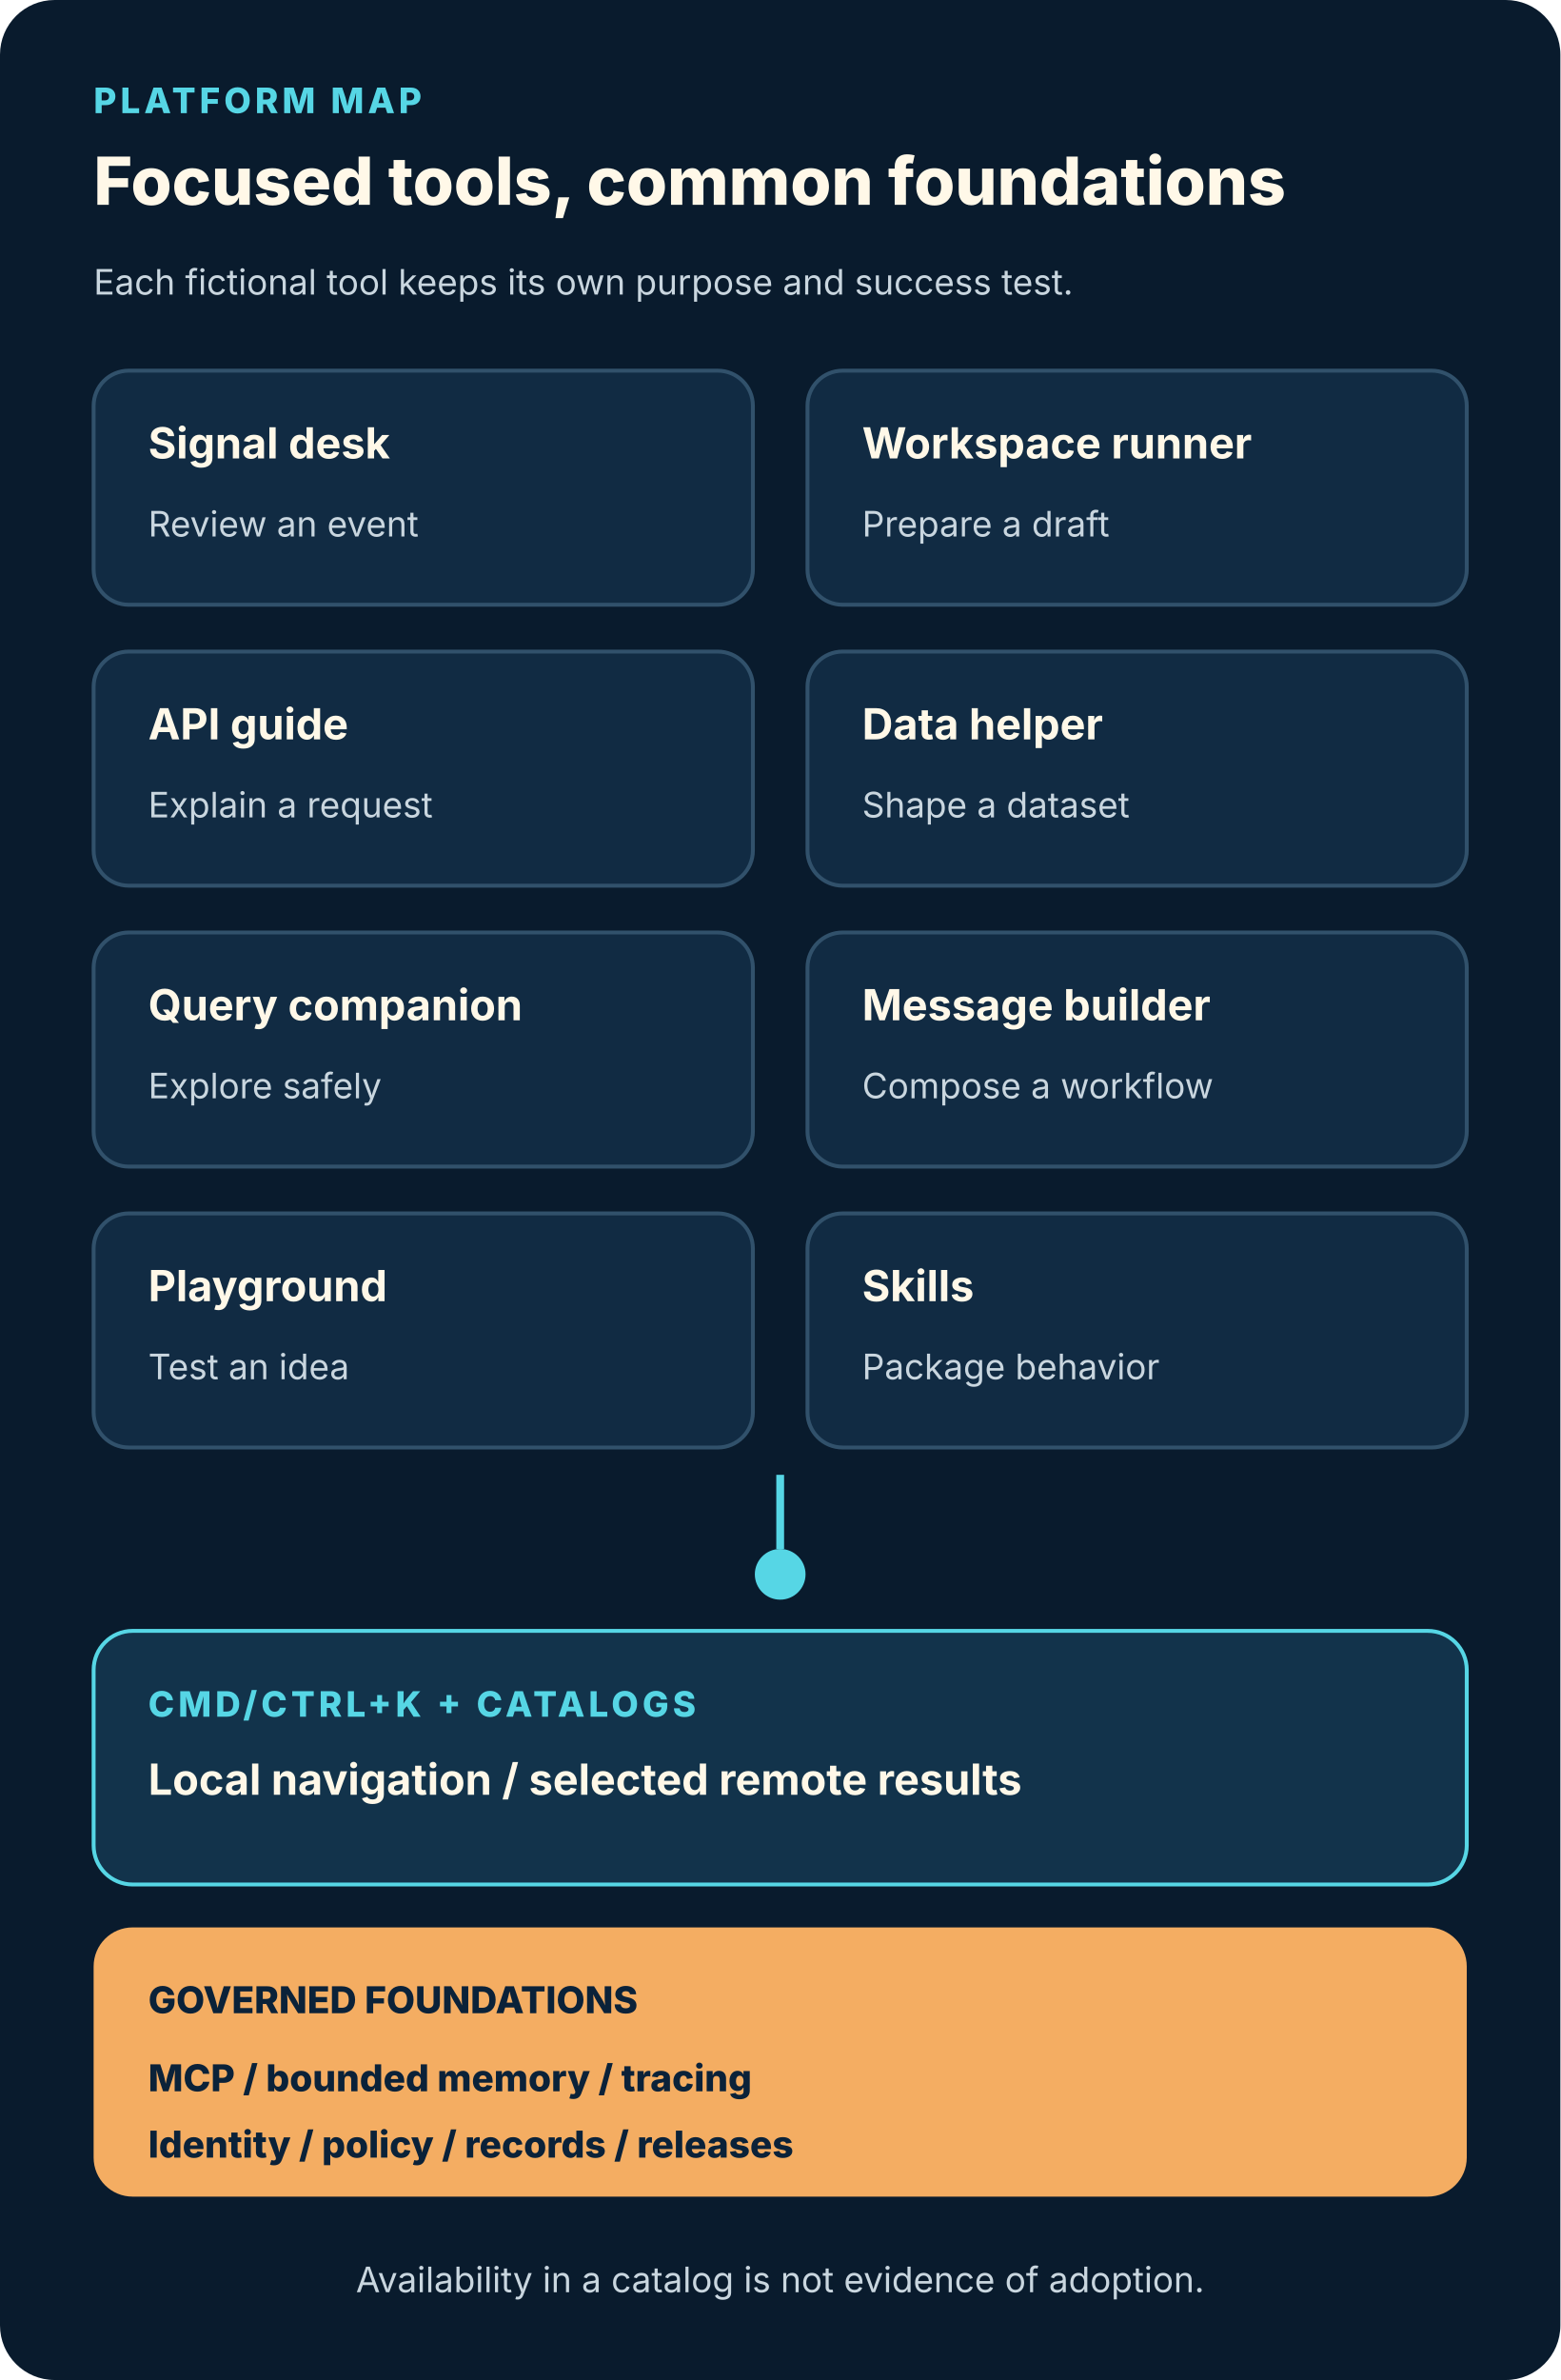
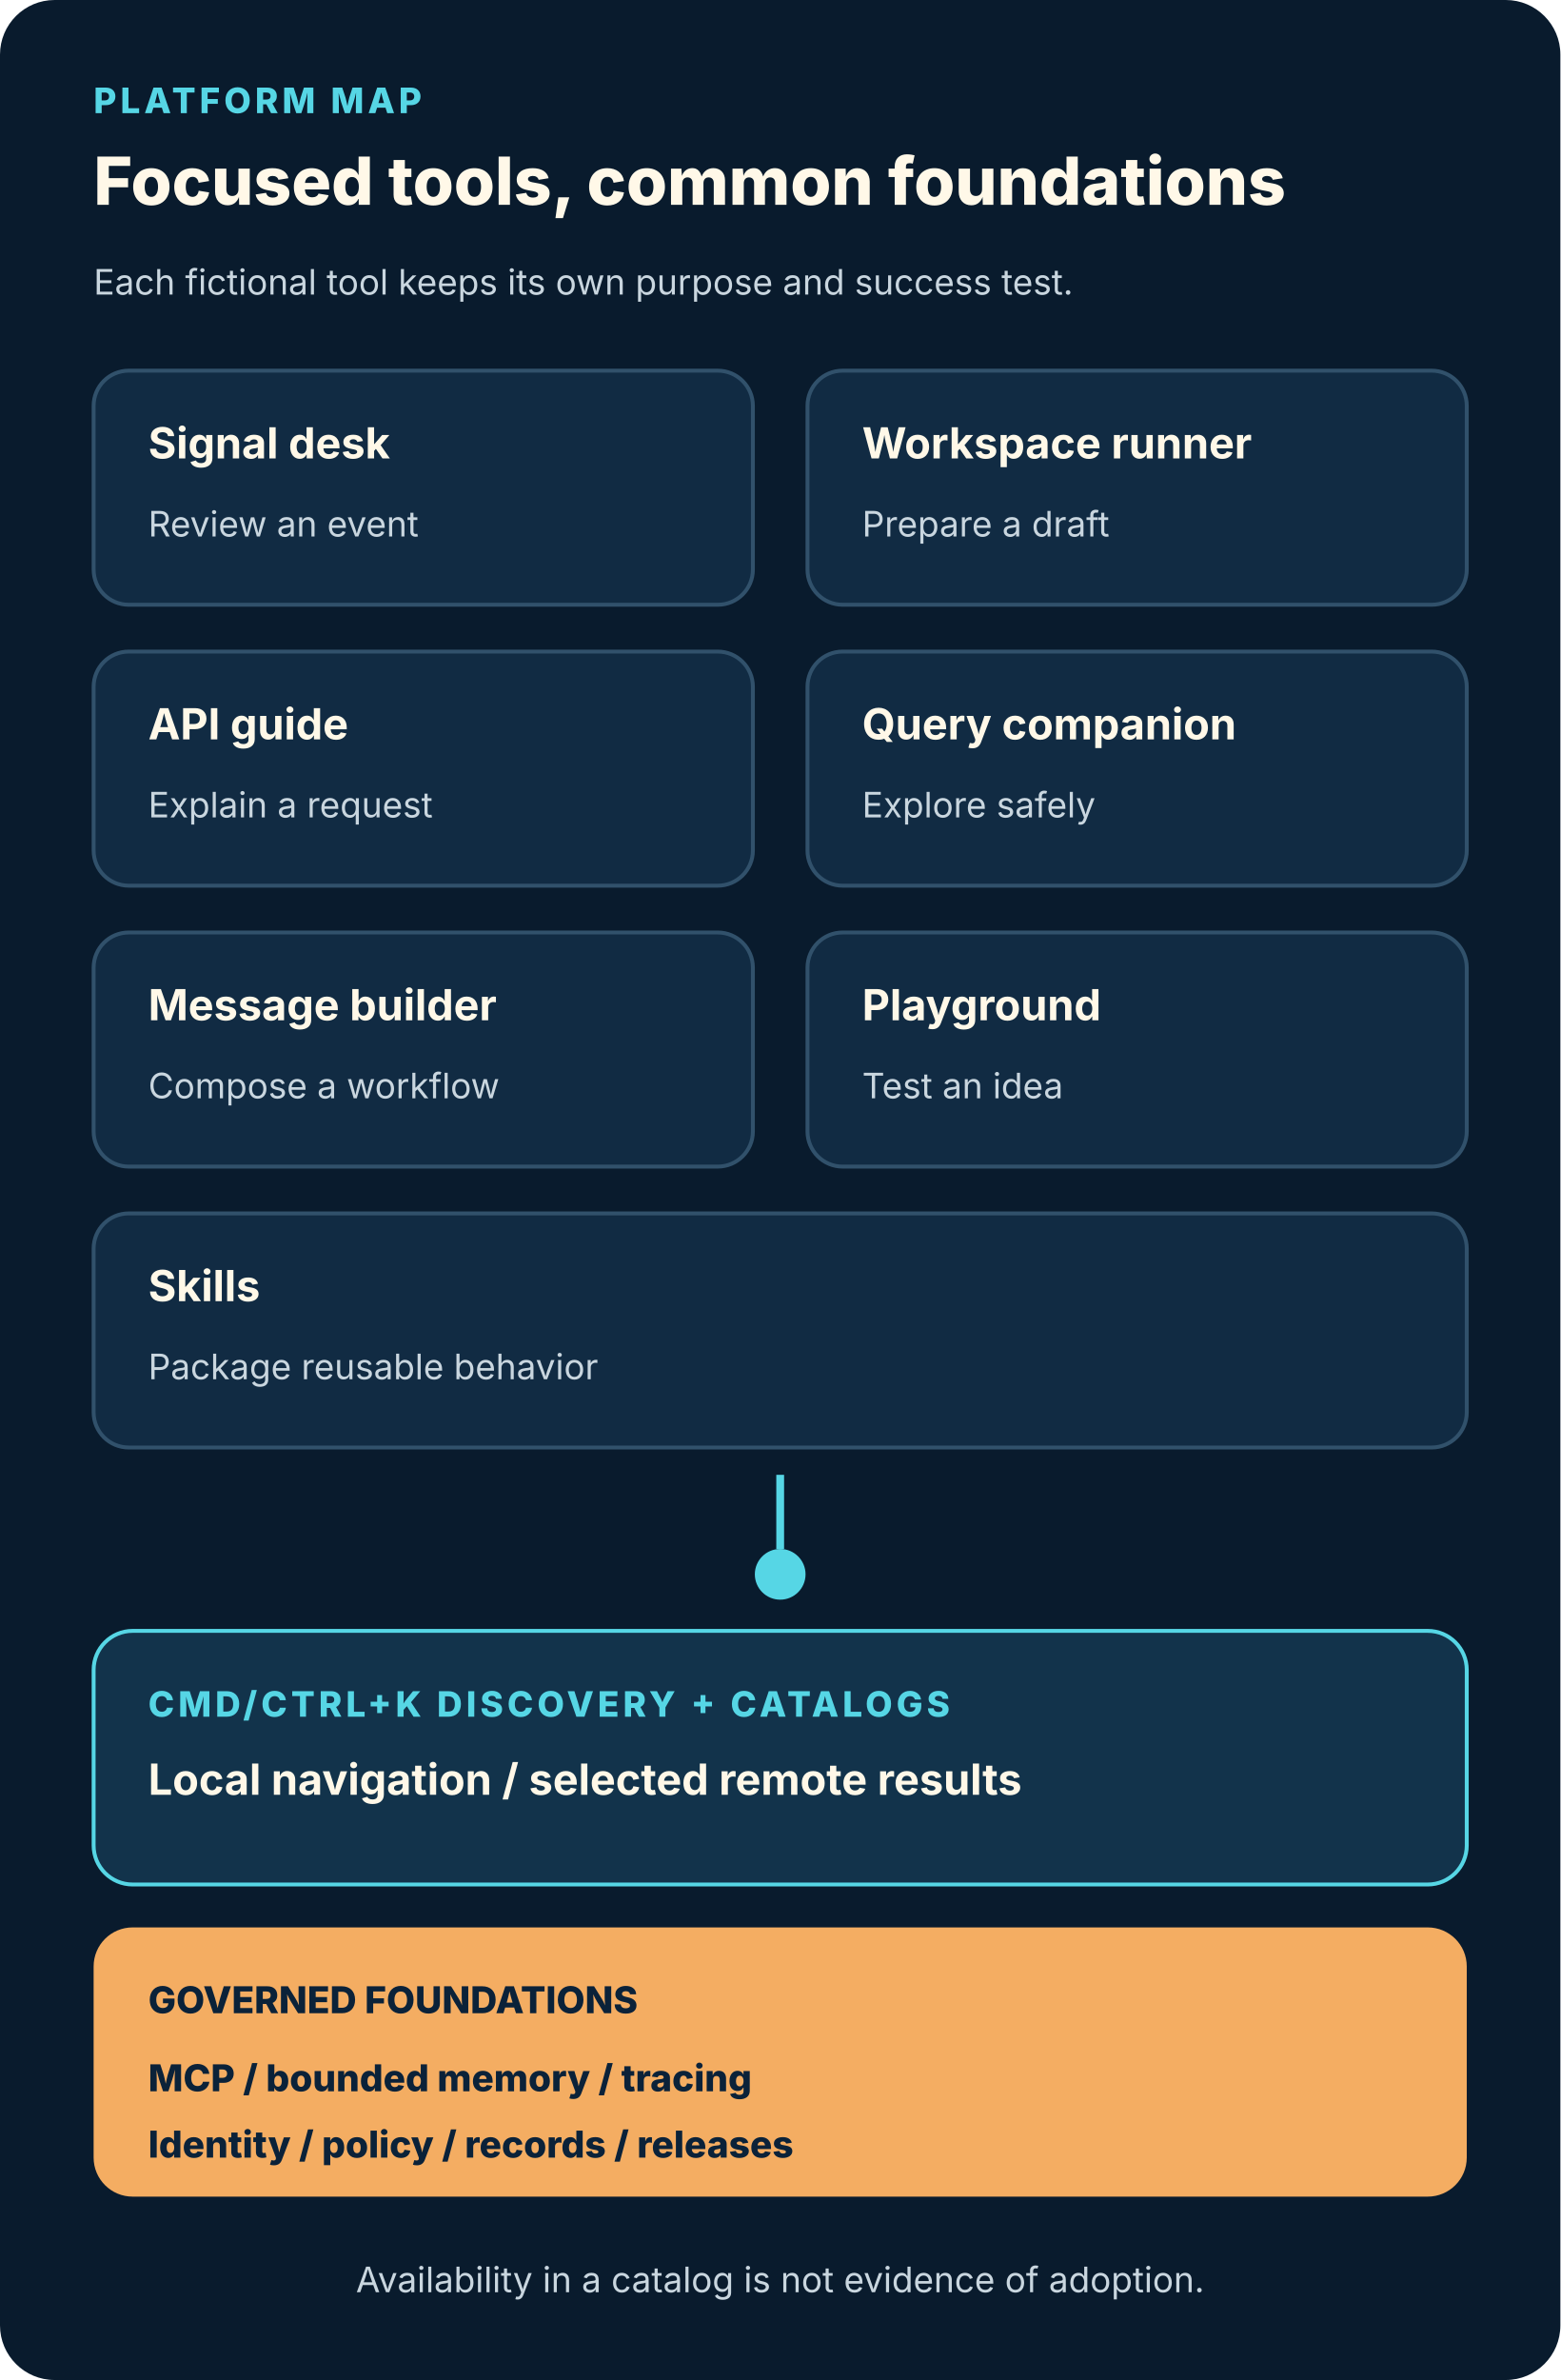
<svg xmlns="http://www.w3.org/2000/svg" viewBox="0 0 800 1220" role="img" aria-labelledby="title desc">
  <style>text{font-family:-apple-system,BlinkMacSystemFont,"Segoe UI",sans-serif}.k{fill:#56d6e5;font-size:18px;font-weight:800;letter-spacing:2px}.h{fill:#fff8e8;font-size:34px;font-weight:800}.n{fill:#fff8e8;font-size:22px;font-weight:750}.b{fill:#c9d6df;font-size:18px}.s{fill:#0b2239;font-size:19px;font-weight:800}</style>
  <rect width="800" height="1220" rx="28" fill="#091b2d" />
  <text x="48" y="58" class="k">PLATFORM MAP</text>
  <text x="48" y="105" class="h">Focused tools, common foundations</text>
  <text x="48" y="151" class="b">Each fictional tool keeps its own purpose and success test.</text>
  <g fill="#112b43" stroke="#31516b" stroke-width="2">
    <rect x="48" y="190" width="338" height="120" rx="18" />
    <rect x="414" y="190" width="338" height="120" rx="18" />
    <rect x="48" y="334" width="338" height="120" rx="18" />
    <rect x="414" y="334" width="338" height="120" rx="18" />
    <rect x="48" y="478" width="338" height="120" rx="18" />
    <rect x="414" y="478" width="338" height="120" rx="18" />
-     <rect x="48" y="622" width="338" height="120" rx="18" />
-     <rect x="414" y="622" width="338" height="120" rx="18" />
+     <rect x="48" y="622" width="704" height="120" rx="18" />
  </g>
  <g class="n">
    <text x="76" y="235">Signal desk</text>
    <text x="442" y="235">Workspace runner</text>
    <text x="76" y="379">API guide</text>
-     <text x="442" y="379">Data helper</text>
-     <text x="76" y="523">Query companion</text>
-     <text x="442" y="523">Message builder</text>
-     <text x="76" y="667">Playground</text>
-     <text x="442" y="667">Skills</text>
+     <text x="442" y="379">Query companion</text>
+     <text x="76" y="523">Message builder</text>
+     <text x="442" y="523">Playground</text>
+     <text x="76" y="667">Skills</text>
  </g>
  <g class="b">
    <text x="76" y="275">Review an event</text>
    <text x="442" y="275">Prepare a draft</text>
    <text x="76" y="419">Explain a request</text>
-     <text x="442" y="419">Shape a dataset</text>
-     <text x="76" y="563">Explore safely</text>
-     <text x="442" y="563">Compose a workflow</text>
-     <text x="76" y="707">Test an idea</text>
-     <text x="442" y="707">Package behavior</text>
+     <text x="442" y="419">Explore safely</text>
+     <text x="76" y="563">Compose a workflow</text>
+     <text x="442" y="563">Test an idea</text>
+     <text x="76" y="707">Package reusable behavior</text>
  </g>
  <path d="M400 756v38" stroke="#56d6e5" stroke-width="4" />
  <circle cx="400" cy="807" r="13" fill="#56d6e5" />
  <rect x="48" y="836" width="704" height="130" rx="20" fill="#12334b" stroke="#56d6e5" stroke-width="2" />
-   <text x="76" y="880" class="k">CMD/CTRL+K + CATALOGS</text>
+   <text x="76" y="880" class="k">CMD/CTRL+K DISCOVERY + CATALOGS</text>
  <text x="76" y="920" class="n">Local navigation / selected remote results</text>
  <rect x="48" y="988" width="704" height="138" rx="20" fill="#f4ad62" />
  <text x="76" y="1032" class="s">GOVERNED FOUNDATIONS</text>
  <text x="76" y="1072" class="s">MCP / bounded memory / tracing</text>
  <text x="76" y="1106" class="s">Identity / policy / records / releases</text>
  <text x="400" y="1175" text-anchor="middle" class="b">Availability in a catalog is not evidence of adoption.</text>
</svg>
